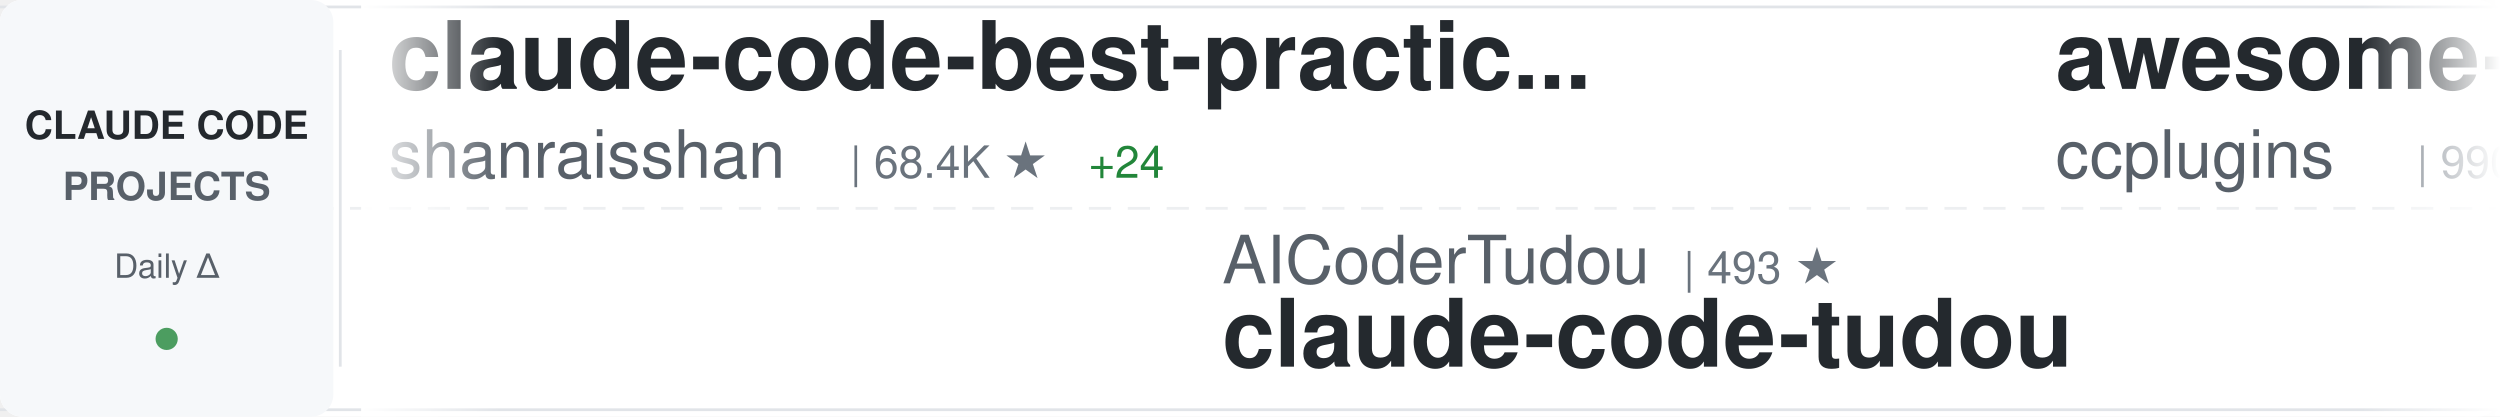
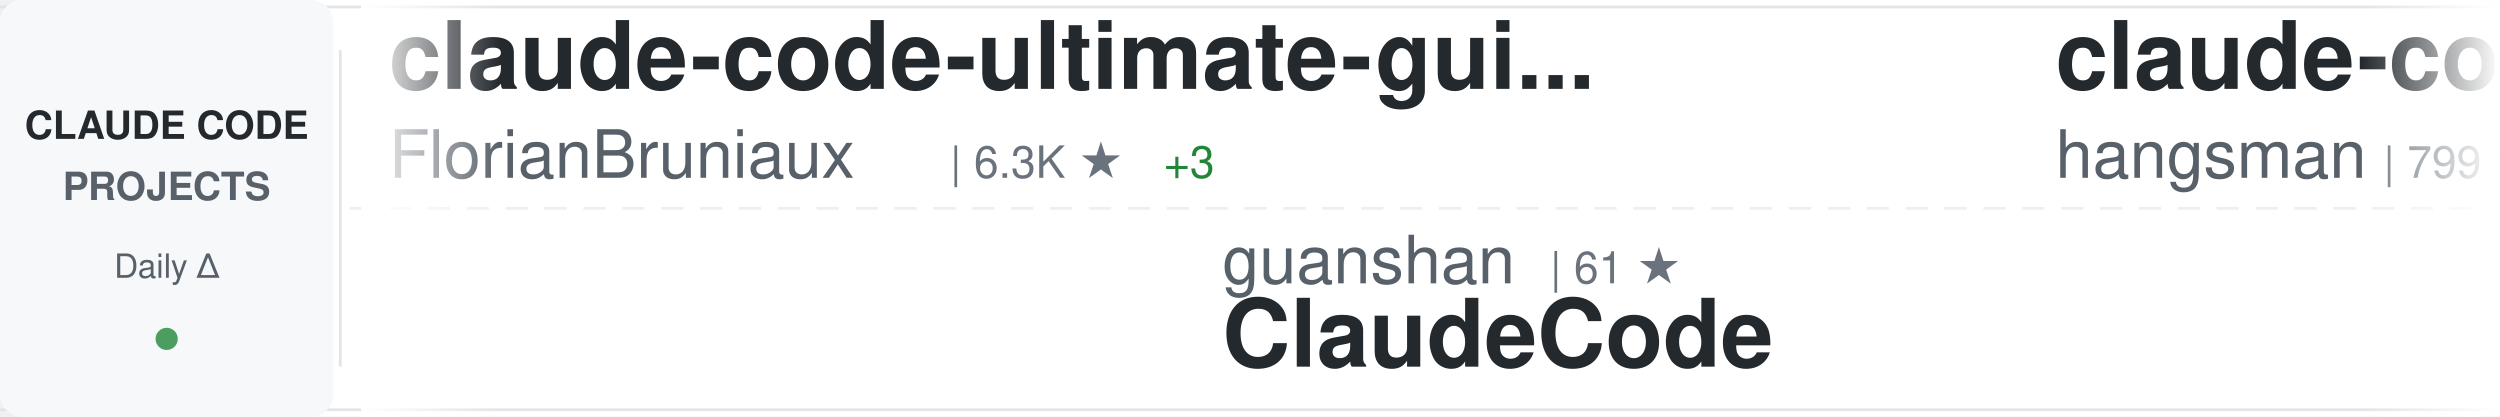
<svg xmlns="http://www.w3.org/2000/svg" width="900" height="150">
  <defs>
    <linearGradient id="awesomeLeftFade" x1="0%" y1="0%" x2="100%" y2="0%">
      <stop offset="0%" style="stop-color:#ffffff;stop-opacity:1" />
      <stop offset="100%" style="stop-color:#ffffff;stop-opacity:0" />
    </linearGradient>
    <linearGradient id="awesomeRightFade" x1="0%" y1="0%" x2="100%" y2="0%">
      <stop offset="0%" style="stop-color:#ffffff;stop-opacity:0" />
      <stop offset="100%" style="stop-color:#ffffff;stop-opacity:1" />
    </linearGradient>
  </defs>
  <rect width="900" height="150" fill="#ffffff" rx="8" />
  <rect x="0" y="2" width="900" height="1" fill="#e1e4e8" />
  <rect x="0" y="147" width="900" height="1" fill="#e1e4e8" />
  <line x1="0" y1="75" x2="900" y2="75" stroke="#e1e4e8" stroke-width="1" stroke-dasharray="8 6" opacity="0.6" />
  <rect x="0" y="0" width="120" height="150" fill="#f6f8fa" rx="8" />
  <text x="60" y="50" font-family="-apple-system, BlinkMacSystemFont, 'Segoe UI', Helvetica, Arial, sans-serif" font-size="14" font-weight="600" fill="#24292e" text-anchor="middle">CLAUDE CODE</text>
  <text x="60" y="72" font-family="-apple-system, BlinkMacSystemFont, 'Segoe UI', Helvetica, Arial, sans-serif" font-size="14" font-weight="600" fill="#586069" text-anchor="middle">PROJECTS</text>
  <text x="60" y="100" font-family="-apple-system, BlinkMacSystemFont, 'Segoe UI', Helvetica, Arial, sans-serif" font-size="12" font-weight="500" fill="#586069" text-anchor="middle">Daily Δ</text>
  <circle cx="60" cy="122" r="4" fill="#22863a" opacity="0.8" />
  <rect x="122" y="18" width="1" height="114" fill="#e1e4e8" />
  <clipPath id="awesomeTickerClip">
    <rect x="130" y="0" width="770" height="150" />
  </clipPath>
  <g clip-path="url(#awesomeTickerClip)">
    <g id="awesomeTickerItems">
      <animateTransform attributeName="transform" attributeType="XML" type="translate" from="0 0" to="-3000 0" dur="54s" repeatCount="indefinite" />
      <g transform="translate(0, 0)">
-         <text x="140" y="32" font-family="-apple-system, BlinkMacSystemFont, 'Segoe UI', Helvetica, Arial, sans-serif" font-size="34" font-weight="600" fill="#24292e">claude-code-best-practic...</text>
-         <text x="140" y="64" font-family="-apple-system, BlinkMacSystemFont, 'Segoe UI', Helvetica, Arial, sans-serif" font-size="24" font-weight="400" fill="#586069">shanraisshan</text>
-         <text x="306" y="64" font-family="-apple-system, BlinkMacSystemFont, 'Segoe UI', Helvetica, Arial, sans-serif" font-size="16" font-weight="500" fill="#6a737d">| 68.4K ★</text>
-         <text x="392" y="64" font-family="-apple-system, BlinkMacSystemFont, 'Segoe UI', Helvetica, Arial, sans-serif" font-size="16" font-weight="500" fill="#22863a"> +24</text>
+         <text x="140" y="32" font-family="-apple-system, BlinkMacSystemFont, 'Segoe UI', Helvetica, Arial, sans-serif" font-size="34" font-weight="600" fill="#24292e">claude-code-ultimate-gui...</text>
+         <text x="140" y="64" font-family="-apple-system, BlinkMacSystemFont, 'Segoe UI', Helvetica, Arial, sans-serif" font-size="24" font-weight="400" fill="#586069">FlorianBruniaux</text>
+         <text x="342" y="64" font-family="-apple-system, BlinkMacSystemFont, 'Segoe UI', Helvetica, Arial, sans-serif" font-size="16" font-weight="500" fill="#6a737d">| 6.3K ★</text>
+         <text x="419" y="64" font-family="-apple-system, BlinkMacSystemFont, 'Segoe UI', Helvetica, Arial, sans-serif" font-size="16" font-weight="500" fill="#22863a"> +3</text>
      </g>
      <g transform="translate(300, 0)">
-         <text x="140" y="102" font-family="-apple-system, BlinkMacSystemFont, 'Segoe UI', Helvetica, Arial, sans-serif" font-size="24" font-weight="400" fill="#586069">AICoderTudou</text>
-         <text x="306" y="102" font-family="-apple-system, BlinkMacSystemFont, 'Segoe UI', Helvetica, Arial, sans-serif" font-size="16" font-weight="500" fill="#6a737d">| 493 ★</text>
-         <text x="140" y="132" font-family="-apple-system, BlinkMacSystemFont, 'Segoe UI', Helvetica, Arial, sans-serif" font-size="34" font-weight="600" fill="#24292e">claude-code-tudou</text>
+         <text x="140" y="102" font-family="-apple-system, BlinkMacSystemFont, 'Segoe UI', Helvetica, Arial, sans-serif" font-size="24" font-weight="400" fill="#586069">guanshan</text>
+         <text x="258" y="102" font-family="-apple-system, BlinkMacSystemFont, 'Segoe UI', Helvetica, Arial, sans-serif" font-size="16" font-weight="500" fill="#6a737d">| 61 ★</text>
+         <text x="140" y="132" font-family="-apple-system, BlinkMacSystemFont, 'Segoe UI', Helvetica, Arial, sans-serif" font-size="34" font-weight="600" fill="#24292e">ClaudeCode</text>
      </g>
      <g transform="translate(600, 0)">
-         <text x="140" y="32" font-family="-apple-system, BlinkMacSystemFont, 'Segoe UI', Helvetica, Arial, sans-serif" font-size="34" font-weight="600" fill="#24292e">awesome-claude-code-plug...</text>
-         <text x="140" y="64" font-family="-apple-system, BlinkMacSystemFont, 'Segoe UI', Helvetica, Arial, sans-serif" font-size="24" font-weight="400" fill="#586069">ccplugins</text>
-         <text x="270" y="64" font-family="-apple-system, BlinkMacSystemFont, 'Segoe UI', Helvetica, Arial, sans-serif" font-size="16" font-weight="500" fill="#6a737d">| 990 ★</text>
+         <text x="140" y="32" font-family="-apple-system, BlinkMacSystemFont, 'Segoe UI', Helvetica, Arial, sans-serif" font-size="34" font-weight="600" fill="#24292e">claude-code-source</text>
+         <text x="140" y="64" font-family="-apple-system, BlinkMacSystemFont, 'Segoe UI', Helvetica, Arial, sans-serif" font-size="24" font-weight="400" fill="#586069">hangsman</text>
+         <text x="258" y="64" font-family="-apple-system, BlinkMacSystemFont, 'Segoe UI', Helvetica, Arial, sans-serif" font-size="16" font-weight="500" fill="#6a737d">| 799 ★</text>
      </g>
      <g transform="translate(900, 0)">
-         <text x="140" y="102" font-family="-apple-system, BlinkMacSystemFont, 'Segoe UI', Helvetica, Arial, sans-serif" font-size="24" font-weight="400" fill="#586069">nicedreamzapp</text>
-         <text x="318" y="102" font-family="-apple-system, BlinkMacSystemFont, 'Segoe UI', Helvetica, Arial, sans-serif" font-size="16" font-weight="500" fill="#6a737d">| 3.4K ★</text>
-         <text x="395" y="102" font-family="-apple-system, BlinkMacSystemFont, 'Segoe UI', Helvetica, Arial, sans-serif" font-size="16" font-weight="500" fill="#22863a"> +1</text>
-         <text x="140" y="132" font-family="-apple-system, BlinkMacSystemFont, 'Segoe UI', Helvetica, Arial, sans-serif" font-size="34" font-weight="600" fill="#24292e">claude-code-local</text>
+         <text x="140" y="102" font-family="-apple-system, BlinkMacSystemFont, 'Segoe UI', Helvetica, Arial, sans-serif" font-size="24" font-weight="400" fill="#586069">SeemSeam</text>
+         <text x="258" y="102" font-family="-apple-system, BlinkMacSystemFont, 'Segoe UI', Helvetica, Arial, sans-serif" font-size="16" font-weight="500" fill="#6a737d">| 3.6K ★</text>
+         <text x="335" y="102" font-family="-apple-system, BlinkMacSystemFont, 'Segoe UI', Helvetica, Arial, sans-serif" font-size="16" font-weight="500" fill="#cb2431"> -1</text>
+         <text x="140" y="132" font-family="-apple-system, BlinkMacSystemFont, 'Segoe UI', Helvetica, Arial, sans-serif" font-size="34" font-weight="600" fill="#24292e">claude_codex_bridge</text>
      </g>
      <g transform="translate(1200, 0)">
-         <text x="140" y="32" font-family="-apple-system, BlinkMacSystemFont, 'Segoe UI', Helvetica, Arial, sans-serif" font-size="34" font-weight="600" fill="#24292e">claude-code-telegram</text>
-         <text x="140" y="64" font-family="-apple-system, BlinkMacSystemFont, 'Segoe UI', Helvetica, Arial, sans-serif" font-size="24" font-weight="400" fill="#586069">overwirehq</text>
-         <text x="282" y="64" font-family="-apple-system, BlinkMacSystemFont, 'Segoe UI', Helvetica, Arial, sans-serif" font-size="16" font-weight="500" fill="#6a737d">| 2.8K ★</text>
+         <text x="140" y="32" font-family="-apple-system, BlinkMacSystemFont, 'Segoe UI', Helvetica, Arial, sans-serif" font-size="34" font-weight="600" fill="#24292e">Claude-Code</text>
+         <text x="140" y="64" font-family="-apple-system, BlinkMacSystemFont, 'Segoe UI', Helvetica, Arial, sans-serif" font-size="24" font-weight="400" fill="#586069">pengchengneo</text>
+         <text x="306" y="64" font-family="-apple-system, BlinkMacSystemFont, 'Segoe UI', Helvetica, Arial, sans-serif" font-size="16" font-weight="500" fill="#6a737d">| 1.8K ★</text>
      </g>
      <g transform="translate(1500, 0)">
-         <text x="140" y="102" font-family="-apple-system, BlinkMacSystemFont, 'Segoe UI', Helvetica, Arial, sans-serif" font-size="24" font-weight="400" fill="#586069">huangjia2019</text>
-         <text x="306" y="102" font-family="-apple-system, BlinkMacSystemFont, 'Segoe UI', Helvetica, Arial, sans-serif" font-size="16" font-weight="500" fill="#6a737d">| 1.1K ★</text>
-         <text x="140" y="132" font-family="-apple-system, BlinkMacSystemFont, 'Segoe UI', Helvetica, Arial, sans-serif" font-size="34" font-weight="600" fill="#24292e">claude-code-engineering</text>
+         <text x="140" y="102" font-family="-apple-system, BlinkMacSystemFont, 'Segoe UI', Helvetica, Arial, sans-serif" font-size="24" font-weight="400" fill="#586069">daymade</text>
+         <text x="246" y="102" font-family="-apple-system, BlinkMacSystemFont, 'Segoe UI', Helvetica, Arial, sans-serif" font-size="16" font-weight="500" fill="#6a737d">| 1.5K ★</text>
+         <text x="140" y="132" font-family="-apple-system, BlinkMacSystemFont, 'Segoe UI', Helvetica, Arial, sans-serif" font-size="34" font-weight="600" fill="#24292e">claude-code-skills</text>
      </g>
      <g transform="translate(1800, 0)">
-         <text x="140" y="32" font-family="-apple-system, BlinkMacSystemFont, 'Segoe UI', Helvetica, Arial, sans-serif" font-size="34" font-weight="600" fill="#24292e">claude-code-spec-workflo...</text>
-         <text x="140" y="64" font-family="-apple-system, BlinkMacSystemFont, 'Segoe UI', Helvetica, Arial, sans-serif" font-size="24" font-weight="400" fill="#586069">Pimzino</text>
-         <text x="246" y="64" font-family="-apple-system, BlinkMacSystemFont, 'Segoe UI', Helvetica, Arial, sans-serif" font-size="16" font-weight="500" fill="#6a737d">| 3.9K ★</text>
+         <text x="140" y="32" font-family="-apple-system, BlinkMacSystemFont, 'Segoe UI', Helvetica, Arial, sans-serif" font-size="34" font-weight="600" fill="#24292e">Dive-into-Claude-Code</text>
+         <text x="140" y="64" font-family="-apple-system, BlinkMacSystemFont, 'Segoe UI', Helvetica, Arial, sans-serif" font-size="24" font-weight="400" fill="#586069">VILA-Lab</text>
+         <text x="258" y="64" font-family="-apple-system, BlinkMacSystemFont, 'Segoe UI', Helvetica, Arial, sans-serif" font-size="16" font-weight="500" fill="#6a737d">| 2.2K ★</text>
+         <text x="335" y="64" font-family="-apple-system, BlinkMacSystemFont, 'Segoe UI', Helvetica, Arial, sans-serif" font-size="16" font-weight="500" fill="#cb2431"> -1</text>
      </g>
      <g transform="translate(2100, 0)">
-         <text x="140" y="102" font-family="-apple-system, BlinkMacSystemFont, 'Segoe UI', Helvetica, Arial, sans-serif" font-size="24" font-weight="400" fill="#586069">chauncygu</text>
-         <text x="270" y="102" font-family="-apple-system, BlinkMacSystemFont, 'Segoe UI', Helvetica, Arial, sans-serif" font-size="16" font-weight="500" fill="#6a737d">| 2.9K ★</text>
-         <text x="347" y="102" font-family="-apple-system, BlinkMacSystemFont, 'Segoe UI', Helvetica, Arial, sans-serif" font-size="16" font-weight="500" fill="#22863a"> +1</text>
-         <text x="140" y="132" font-family="-apple-system, BlinkMacSystemFont, 'Segoe UI', Helvetica, Arial, sans-serif" font-size="34" font-weight="600" fill="#24292e">collection-claude-code-s...</text>
+         <text x="140" y="102" font-family="-apple-system, BlinkMacSystemFont, 'Segoe UI', Helvetica, Arial, sans-serif" font-size="24" font-weight="400" fill="#586069">lorryjovens-hub</text>
+         <text x="342" y="102" font-family="-apple-system, BlinkMacSystemFont, 'Segoe UI', Helvetica, Arial, sans-serif" font-size="16" font-weight="500" fill="#6a737d">| 1.7K ★</text>
+         <text x="140" y="132" font-family="-apple-system, BlinkMacSystemFont, 'Segoe UI', Helvetica, Arial, sans-serif" font-size="34" font-weight="600" fill="#24292e">claude-code-rust</text>
      </g>
      <g transform="translate(2400, 0)">
-         <text x="140" y="32" font-family="-apple-system, BlinkMacSystemFont, 'Segoe UI', Helvetica, Arial, sans-serif" font-size="34" font-weight="600" fill="#24292e">claude-code-settings</text>
-         <text x="140" y="64" font-family="-apple-system, BlinkMacSystemFont, 'Segoe UI', Helvetica, Arial, sans-serif" font-size="24" font-weight="400" fill="#586069">feiskyer</text>
-         <text x="258" y="64" font-family="-apple-system, BlinkMacSystemFont, 'Segoe UI', Helvetica, Arial, sans-serif" font-size="16" font-weight="500" fill="#6a737d">| 1.7K ★</text>
+         <text x="140" y="32" font-family="-apple-system, BlinkMacSystemFont, 'Segoe UI', Helvetica, Arial, sans-serif" font-size="34" font-weight="600" fill="#24292e">claude-code-workflows</text>
+         <text x="140" y="64" font-family="-apple-system, BlinkMacSystemFont, 'Segoe UI', Helvetica, Arial, sans-serif" font-size="24" font-weight="400" fill="#586069">OneRedOak</text>
+         <text x="270" y="64" font-family="-apple-system, BlinkMacSystemFont, 'Segoe UI', Helvetica, Arial, sans-serif" font-size="16" font-weight="500" fill="#6a737d">| 3.9K ★</text>
      </g>
      <g transform="translate(2700, 0)">
+         <text x="140" y="102" font-family="-apple-system, BlinkMacSystemFont, 'Segoe UI', Helvetica, Arial, sans-serif" font-size="24" font-weight="400" fill="#586069">Pimzino</text>
+         <text x="246" y="102" font-family="-apple-system, BlinkMacSystemFont, 'Segoe UI', Helvetica, Arial, sans-serif" font-size="16" font-weight="500" fill="#6a737d">| 3.9K ★</text>
+         <text x="323" y="102" font-family="-apple-system, BlinkMacSystemFont, 'Segoe UI', Helvetica, Arial, sans-serif" font-size="16" font-weight="500" fill="#cb2431"> -1</text>
+         <text x="140" y="132" font-family="-apple-system, BlinkMacSystemFont, 'Segoe UI', Helvetica, Arial, sans-serif" font-size="34" font-weight="600" fill="#24292e">claude-code-spec-workflo...</text>
+       </g>
+       <g transform="translate(3000, 0)">
+         <text x="140" y="32" font-family="-apple-system, BlinkMacSystemFont, 'Segoe UI', Helvetica, Arial, sans-serif" font-size="34" font-weight="600" fill="#24292e">claude-code-ultimate-gui...</text>
+         <text x="140" y="64" font-family="-apple-system, BlinkMacSystemFont, 'Segoe UI', Helvetica, Arial, sans-serif" font-size="24" font-weight="400" fill="#586069">FlorianBruniaux</text>
+         <text x="342" y="64" font-family="-apple-system, BlinkMacSystemFont, 'Segoe UI', Helvetica, Arial, sans-serif" font-size="16" font-weight="500" fill="#6a737d">| 6.3K ★</text>
+         <text x="419" y="64" font-family="-apple-system, BlinkMacSystemFont, 'Segoe UI', Helvetica, Arial, sans-serif" font-size="16" font-weight="500" fill="#22863a"> +3</text>
+       </g>
+       <g transform="translate(3300, 0)">
+         <text x="140" y="102" font-family="-apple-system, BlinkMacSystemFont, 'Segoe UI', Helvetica, Arial, sans-serif" font-size="24" font-weight="400" fill="#586069">guanshan</text>
+         <text x="258" y="102" font-family="-apple-system, BlinkMacSystemFont, 'Segoe UI', Helvetica, Arial, sans-serif" font-size="16" font-weight="500" fill="#6a737d">| 61 ★</text>
+         <text x="140" y="132" font-family="-apple-system, BlinkMacSystemFont, 'Segoe UI', Helvetica, Arial, sans-serif" font-size="34" font-weight="600" fill="#24292e">ClaudeCode</text>
+       </g>
+       <g transform="translate(3600, 0)">
+         <text x="140" y="32" font-family="-apple-system, BlinkMacSystemFont, 'Segoe UI', Helvetica, Arial, sans-serif" font-size="34" font-weight="600" fill="#24292e">claude-code-source</text>
+         <text x="140" y="64" font-family="-apple-system, BlinkMacSystemFont, 'Segoe UI', Helvetica, Arial, sans-serif" font-size="24" font-weight="400" fill="#586069">hangsman</text>
+         <text x="258" y="64" font-family="-apple-system, BlinkMacSystemFont, 'Segoe UI', Helvetica, Arial, sans-serif" font-size="16" font-weight="500" fill="#6a737d">| 799 ★</text>
+       </g>
+       <g transform="translate(3900, 0)">
        <text x="140" y="102" font-family="-apple-system, BlinkMacSystemFont, 'Segoe UI', Helvetica, Arial, sans-serif" font-size="24" font-weight="400" fill="#586069">SeemSeam</text>
        <text x="258" y="102" font-family="-apple-system, BlinkMacSystemFont, 'Segoe UI', Helvetica, Arial, sans-serif" font-size="16" font-weight="500" fill="#6a737d">| 3.6K ★</text>
+         <text x="335" y="102" font-family="-apple-system, BlinkMacSystemFont, 'Segoe UI', Helvetica, Arial, sans-serif" font-size="16" font-weight="500" fill="#cb2431"> -1</text>
        <text x="140" y="132" font-family="-apple-system, BlinkMacSystemFont, 'Segoe UI', Helvetica, Arial, sans-serif" font-size="34" font-weight="600" fill="#24292e">claude_codex_bridge</text>
-       </g>
-       <g transform="translate(3000, 0)">
-         <text x="140" y="32" font-family="-apple-system, BlinkMacSystemFont, 'Segoe UI', Helvetica, Arial, sans-serif" font-size="34" font-weight="600" fill="#24292e">claude-code-best-practic...</text>
-         <text x="140" y="64" font-family="-apple-system, BlinkMacSystemFont, 'Segoe UI', Helvetica, Arial, sans-serif" font-size="24" font-weight="400" fill="#586069">shanraisshan</text>
-         <text x="306" y="64" font-family="-apple-system, BlinkMacSystemFont, 'Segoe UI', Helvetica, Arial, sans-serif" font-size="16" font-weight="500" fill="#6a737d">| 68.4K ★</text>
-         <text x="392" y="64" font-family="-apple-system, BlinkMacSystemFont, 'Segoe UI', Helvetica, Arial, sans-serif" font-size="16" font-weight="500" fill="#22863a"> +24</text>
-       </g>
-       <g transform="translate(3300, 0)">
-         <text x="140" y="102" font-family="-apple-system, BlinkMacSystemFont, 'Segoe UI', Helvetica, Arial, sans-serif" font-size="24" font-weight="400" fill="#586069">AICoderTudou</text>
-         <text x="306" y="102" font-family="-apple-system, BlinkMacSystemFont, 'Segoe UI', Helvetica, Arial, sans-serif" font-size="16" font-weight="500" fill="#6a737d">| 493 ★</text>
-         <text x="140" y="132" font-family="-apple-system, BlinkMacSystemFont, 'Segoe UI', Helvetica, Arial, sans-serif" font-size="34" font-weight="600" fill="#24292e">claude-code-tudou</text>
-       </g>
-       <g transform="translate(3600, 0)">
-         <text x="140" y="32" font-family="-apple-system, BlinkMacSystemFont, 'Segoe UI', Helvetica, Arial, sans-serif" font-size="34" font-weight="600" fill="#24292e">awesome-claude-code-plug...</text>
-         <text x="140" y="64" font-family="-apple-system, BlinkMacSystemFont, 'Segoe UI', Helvetica, Arial, sans-serif" font-size="24" font-weight="400" fill="#586069">ccplugins</text>
-         <text x="270" y="64" font-family="-apple-system, BlinkMacSystemFont, 'Segoe UI', Helvetica, Arial, sans-serif" font-size="16" font-weight="500" fill="#6a737d">| 990 ★</text>
-       </g>
-       <g transform="translate(3900, 0)">
-         <text x="140" y="102" font-family="-apple-system, BlinkMacSystemFont, 'Segoe UI', Helvetica, Arial, sans-serif" font-size="24" font-weight="400" fill="#586069">nicedreamzapp</text>
-         <text x="318" y="102" font-family="-apple-system, BlinkMacSystemFont, 'Segoe UI', Helvetica, Arial, sans-serif" font-size="16" font-weight="500" fill="#6a737d">| 3.4K ★</text>
-         <text x="395" y="102" font-family="-apple-system, BlinkMacSystemFont, 'Segoe UI', Helvetica, Arial, sans-serif" font-size="16" font-weight="500" fill="#22863a"> +1</text>
-         <text x="140" y="132" font-family="-apple-system, BlinkMacSystemFont, 'Segoe UI', Helvetica, Arial, sans-serif" font-size="34" font-weight="600" fill="#24292e">claude-code-local</text>
      </g>
    </g>
  </g>
  <rect x="130" y="0" width="50" height="150" fill="url(#awesomeLeftFade)" />
  <rect x="850" y="0" width="50" height="150" fill="url(#awesomeRightFade)" />
</svg>
